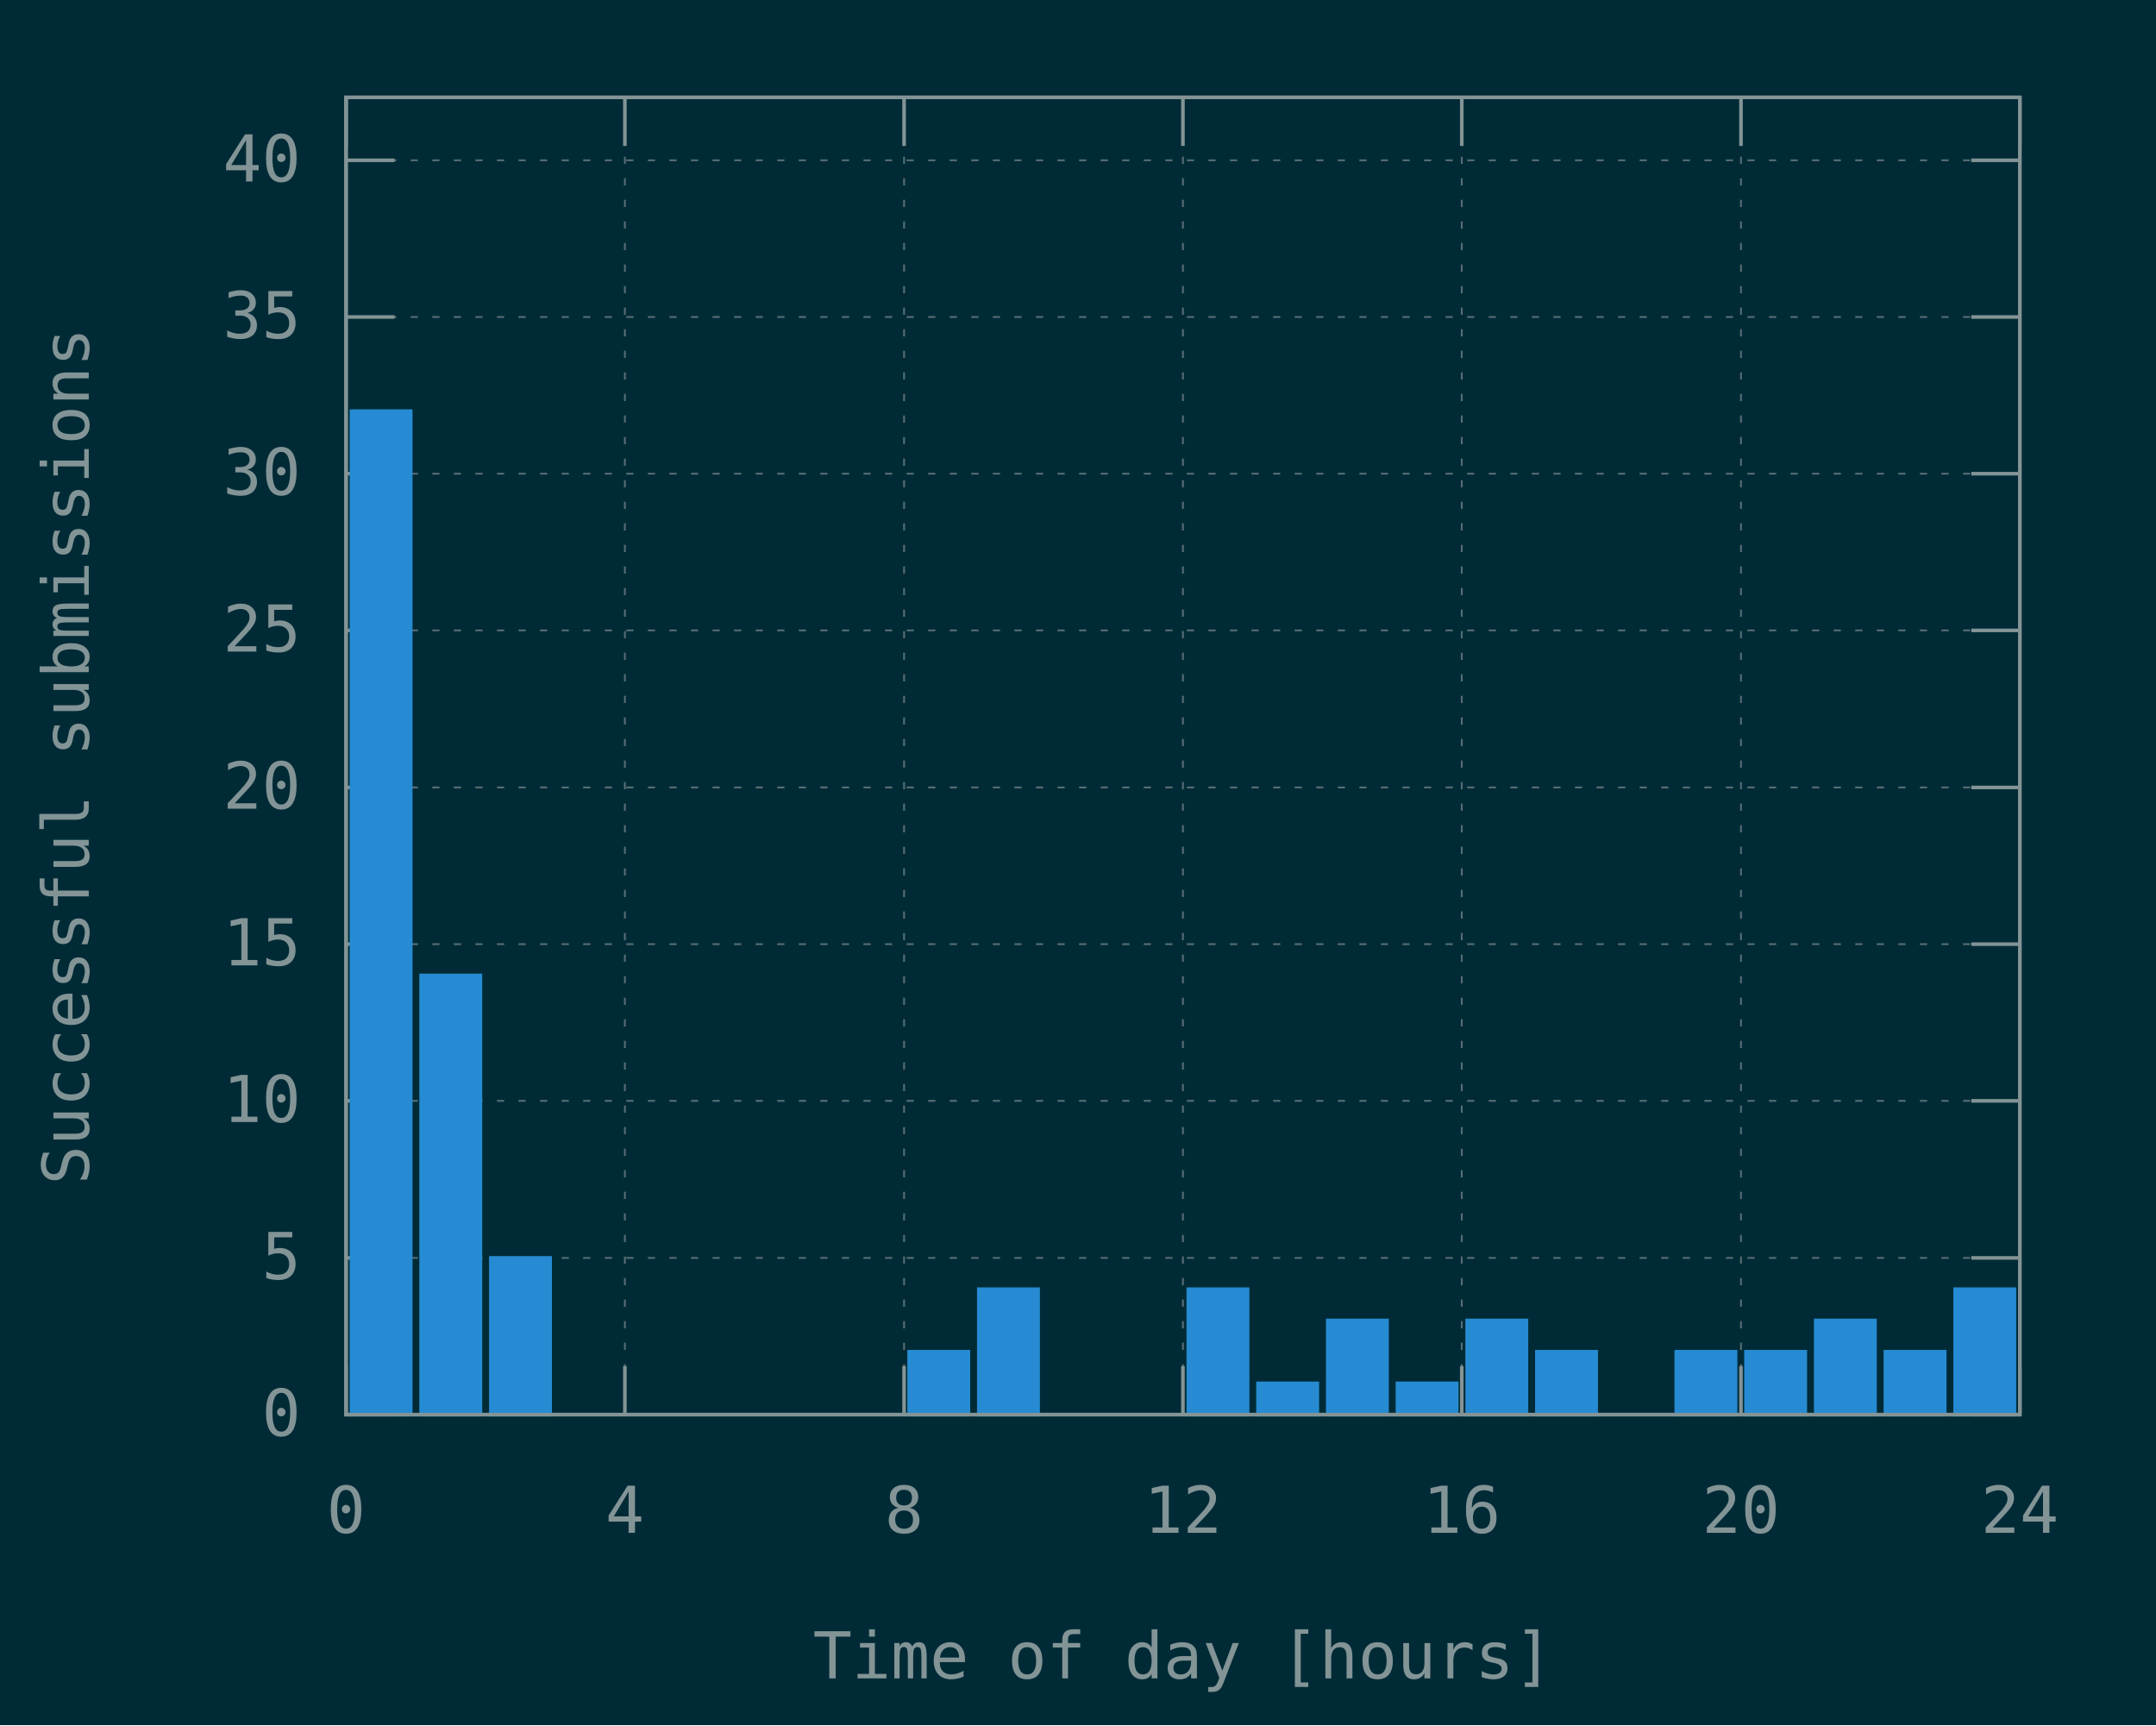
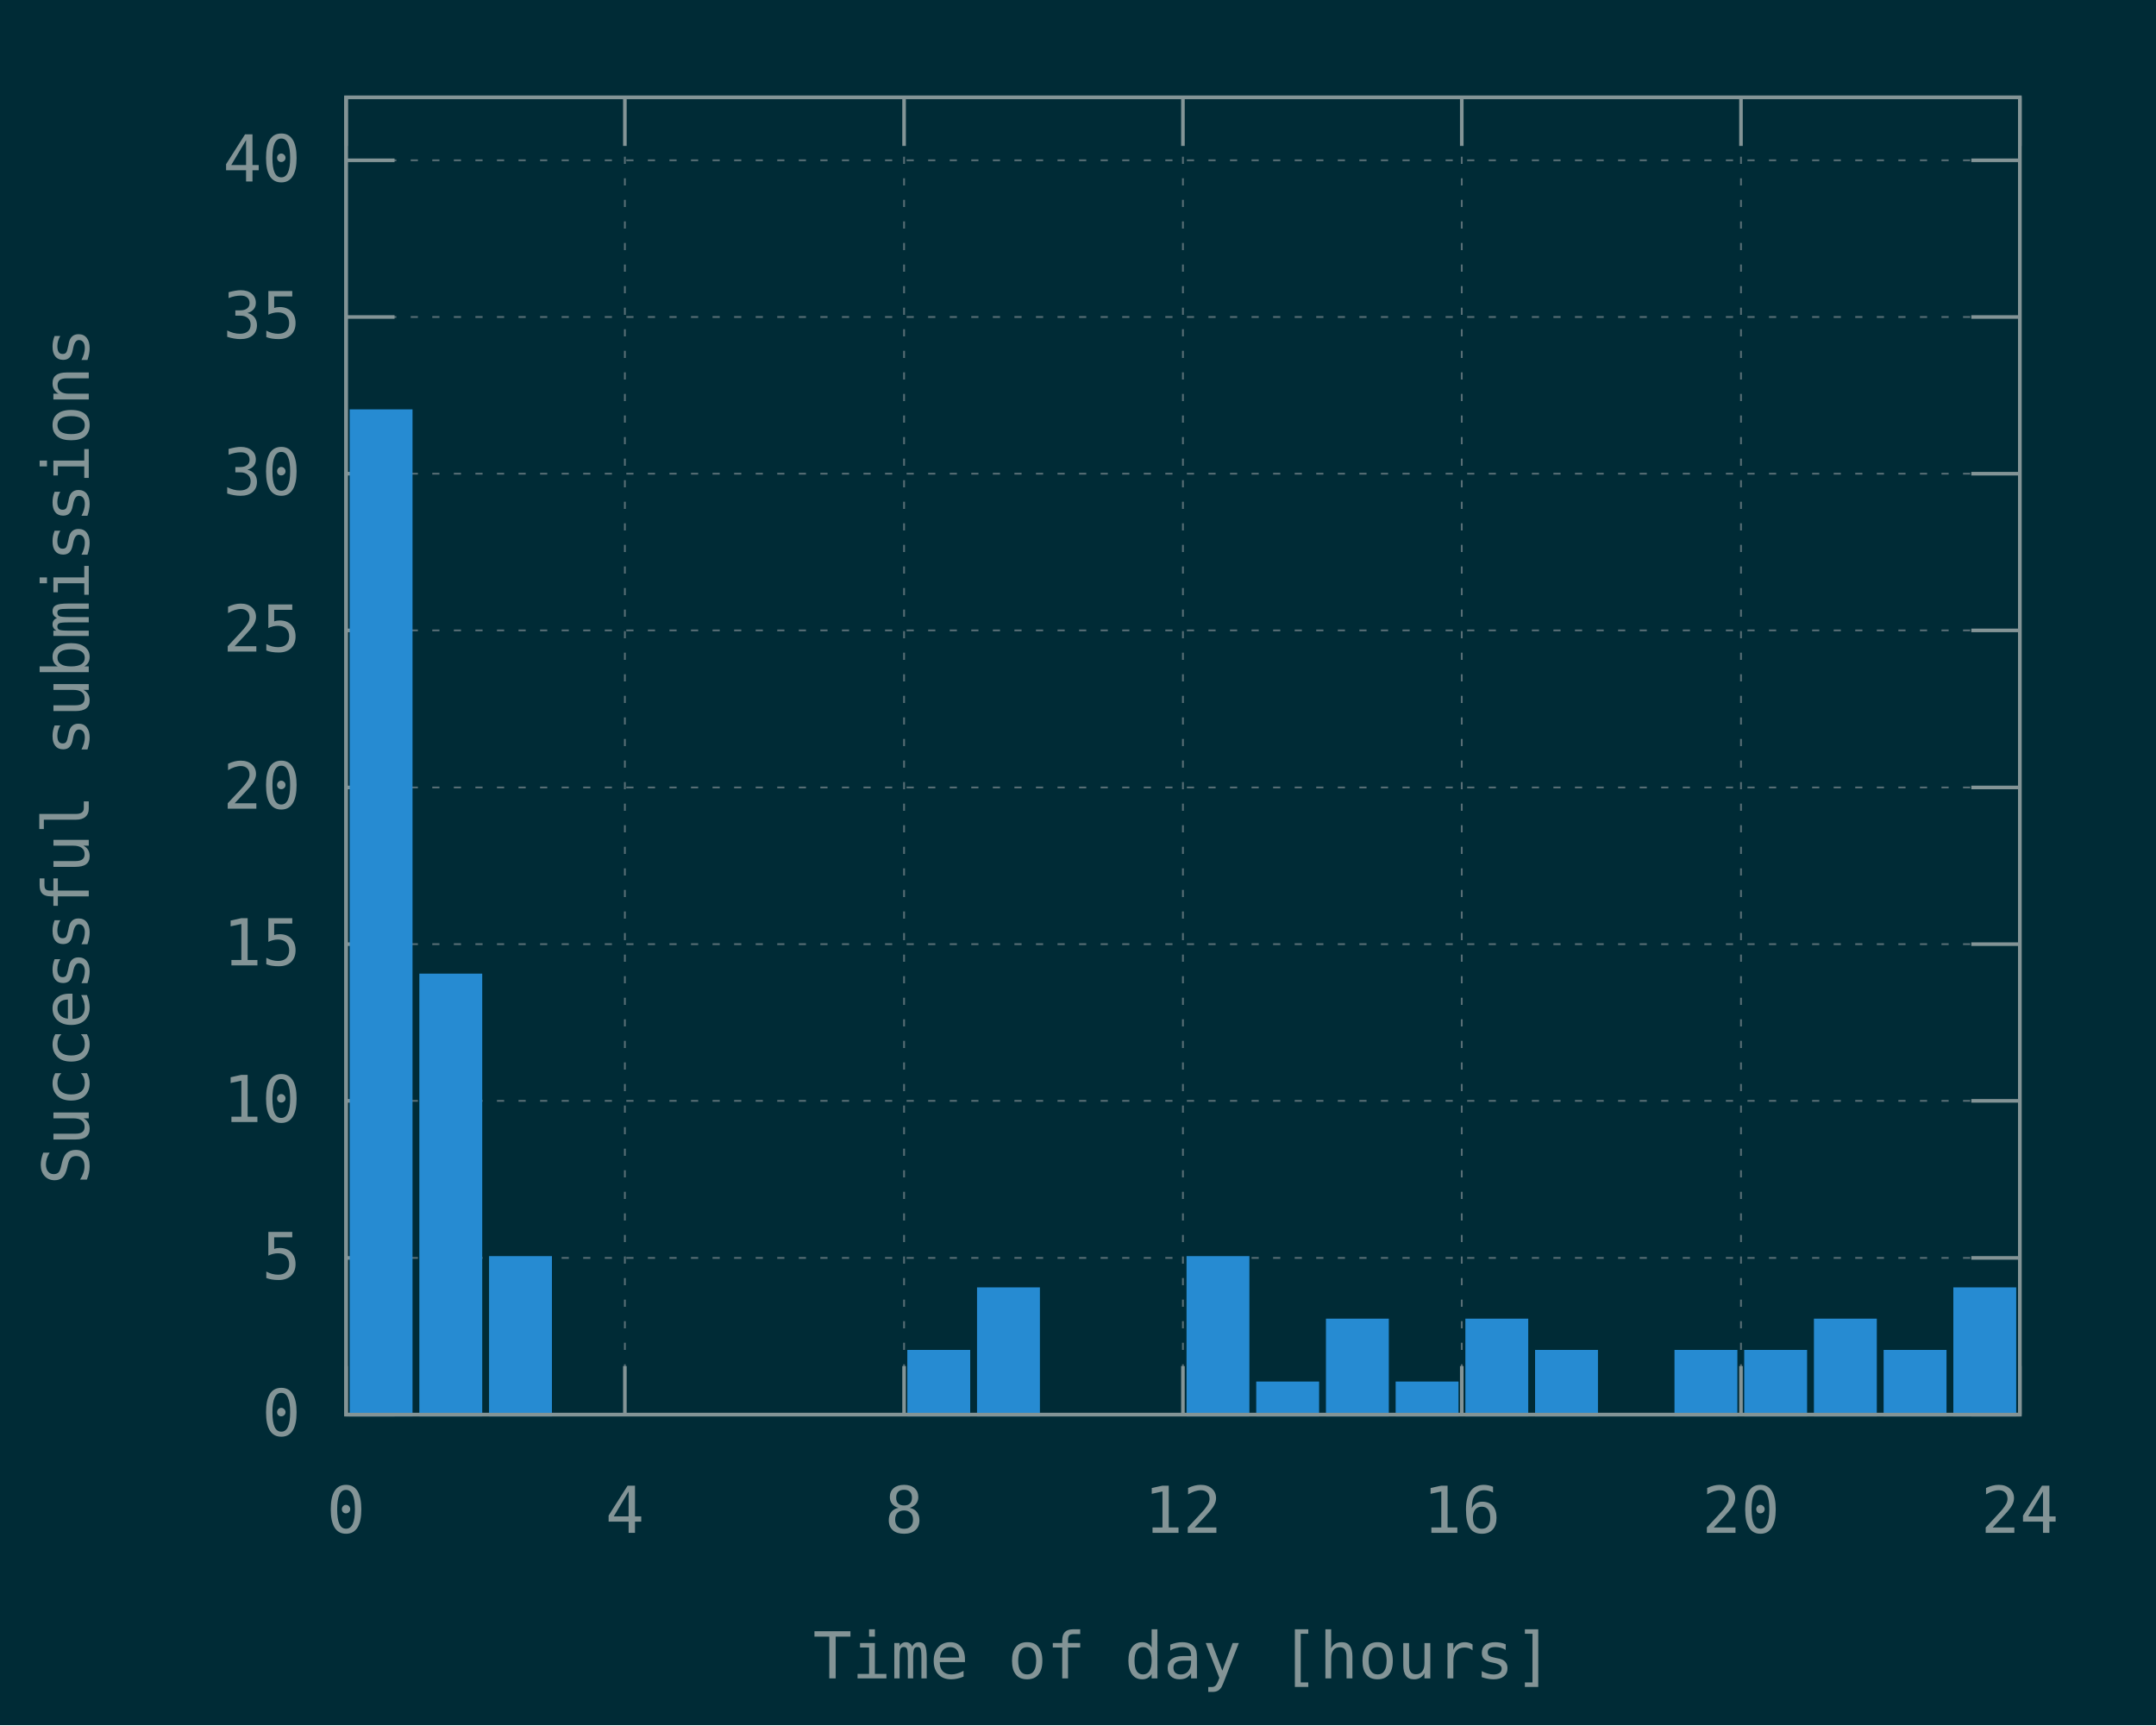
<svg xmlns="http://www.w3.org/2000/svg" xmlns:xlink="http://www.w3.org/1999/xlink" width="600" height="480" viewBox="0 0 600 480">
  <g id="gnuplot_canvas">
    <rect x="0" y="0" width="600" height="480" fill="#002b36" />
    <defs>
      <circle id="gpDot" r="0.5" stroke-width="0.5" stroke="currentColor" />
      <path id="gpPt0" stroke-width="0.148" stroke="currentColor" d="M-1,0 h2 M0,-1 v2" />
      <path id="gpPt1" stroke-width="0.148" stroke="currentColor" d="M-1,-1 L1,1 M1,-1 L-1,1" />
      <path id="gpPt2" stroke-width="0.148" stroke="currentColor" d="M-1,0 L1,0 M0,-1 L0,1 M-1,-1 L1,1 M-1,1 L1,-1" />
      <rect id="gpPt3" stroke-width="0.148" stroke="currentColor" x="-1" y="-1" width="2" height="2" />
      <rect id="gpPt4" stroke-width="0.148" stroke="currentColor" fill="currentColor" x="-1" y="-1" width="2" height="2" />
      <circle id="gpPt5" stroke-width="0.148" stroke="currentColor" cx="0" cy="0" r="1" />
      <use xlink:href="#gpPt5" id="gpPt6" fill="currentColor" stroke="none" />
      <path id="gpPt7" stroke-width="0.148" stroke="currentColor" d="M0,-1.33 L-1.33,0.67 L1.33,0.67 z" />
      <use xlink:href="#gpPt7" id="gpPt8" fill="currentColor" stroke="none" />
      <use xlink:href="#gpPt7" id="gpPt9" stroke="currentColor" transform="rotate(180)" />
      <use xlink:href="#gpPt9" id="gpPt10" fill="currentColor" stroke="none" />
      <use xlink:href="#gpPt3" id="gpPt11" stroke="currentColor" transform="rotate(45)" />
      <use xlink:href="#gpPt11" id="gpPt12" fill="currentColor" stroke="none" />
      <path id="gpPt13" stroke-width="0.148" stroke="currentColor" d="M0,1.330 L1.265,0.411 L0.782,-1.067 L-0.782,-1.076 L-1.265,0.411 z" />
      <use xlink:href="#gpPt13" id="gpPt14" fill="currentColor" stroke="none" />
      <filter id="textbox" filterUnits="objectBoundingBox" x="0" y="0" height="1" width="1">
        <feFlood flood-color="#002B36" flood-opacity="1" result="bgnd" />
        <feComposite in="SourceGraphic" in2="bgnd" operator="atop" />
      </filter>
      <filter id="greybox" filterUnits="objectBoundingBox" x="0" y="0" height="1" width="1">
        <feFlood flood-color="lightgrey" flood-opacity="1" result="grey" />
        <feComposite in="SourceGraphic" in2="grey" operator="atop" />
      </filter>
    </defs>
    <g fill="none" color="#002B36" stroke="currentColor" stroke-width="1.00" stroke-linecap="butt" stroke-linejoin="miter">
</g>
    <g fill="none" color="black" stroke="currentColor" stroke-width="1.00" stroke-linecap="butt" stroke-linejoin="miter">
</g>
    <g fill="none" color="black" stroke="rgb(131, 148, 150)" stroke-width="0.50" stroke-linecap="butt" stroke-linejoin="miter">
</g>
    <g fill="none" color="gray" stroke="currentColor" stroke-width="0.50" stroke-linecap="butt" stroke-linejoin="miter">
      <path stroke="rgb( 88, 110, 117)" stroke-dasharray="2,4" class="gridline" d="M96.3,393.6 L562.1,393.6  " />
    </g>
    <g fill="none" color="gray" stroke="rgb( 88, 110, 117)" stroke-width="1.00" stroke-linecap="butt" stroke-linejoin="miter">
</g>
    <g fill="none" color="black" stroke="currentColor" stroke-width="1.00" stroke-linecap="butt" stroke-linejoin="miter">
      <path stroke="rgb(131, 148, 150)" d="M96.3,393.6 L109.8,393.6 M562.1,393.6 L548.6,393.6  " />
      <g transform="translate(83.7,399.5)" stroke="none" fill="rgb(131,148,150)" font-family="Inconsolata" font-size="18.00" text-anchor="end">
        <text>
          <tspan font-family="Inconsolata"> 0</tspan>
        </text>
      </g>
    </g>
    <g fill="none" color="black" stroke="currentColor" stroke-width="1.00" stroke-linecap="butt" stroke-linejoin="miter">
</g>
    <g fill="none" color="black" stroke="rgb(131, 148, 150)" stroke-width="0.50" stroke-linecap="butt" stroke-linejoin="miter">
</g>
    <g fill="none" color="gray" stroke="currentColor" stroke-width="0.50" stroke-linecap="butt" stroke-linejoin="miter">
      <path stroke="rgb( 88, 110, 117)" stroke-dasharray="2,4" class="gridline" d="M96.3,350.0 L562.1,350.0  " />
    </g>
    <g fill="none" color="gray" stroke="rgb( 88, 110, 117)" stroke-width="1.00" stroke-linecap="butt" stroke-linejoin="miter">
</g>
    <g fill="none" color="black" stroke="currentColor" stroke-width="1.00" stroke-linecap="butt" stroke-linejoin="miter">
      <path stroke="rgb(131, 148, 150)" d="M96.3,350.0 L109.8,350.0 M562.1,350.0 L548.6,350.0  " />
      <g transform="translate(83.7,355.9)" stroke="none" fill="rgb(131,148,150)" font-family="Inconsolata" font-size="18.00" text-anchor="end">
        <text>
          <tspan font-family="Inconsolata"> 5</tspan>
        </text>
      </g>
    </g>
    <g fill="none" color="black" stroke="currentColor" stroke-width="1.00" stroke-linecap="butt" stroke-linejoin="miter">
</g>
    <g fill="none" color="black" stroke="rgb(131, 148, 150)" stroke-width="0.50" stroke-linecap="butt" stroke-linejoin="miter">
</g>
    <g fill="none" color="gray" stroke="currentColor" stroke-width="0.50" stroke-linecap="butt" stroke-linejoin="miter">
      <path stroke="rgb( 88, 110, 117)" stroke-dasharray="2,4" class="gridline" d="M96.3,306.3 L562.1,306.3  " />
    </g>
    <g fill="none" color="gray" stroke="rgb( 88, 110, 117)" stroke-width="1.00" stroke-linecap="butt" stroke-linejoin="miter">
</g>
    <g fill="none" color="black" stroke="currentColor" stroke-width="1.00" stroke-linecap="butt" stroke-linejoin="miter">
      <path stroke="rgb(131, 148, 150)" d="M96.3,306.3 L109.8,306.3 M562.1,306.3 L548.6,306.3  " />
      <g transform="translate(83.7,312.2)" stroke="none" fill="rgb(131,148,150)" font-family="Inconsolata" font-size="18.00" text-anchor="end">
        <text>
          <tspan font-family="Inconsolata"> 10</tspan>
        </text>
      </g>
    </g>
    <g fill="none" color="black" stroke="currentColor" stroke-width="1.00" stroke-linecap="butt" stroke-linejoin="miter">
</g>
    <g fill="none" color="black" stroke="rgb(131, 148, 150)" stroke-width="0.50" stroke-linecap="butt" stroke-linejoin="miter">
</g>
    <g fill="none" color="gray" stroke="currentColor" stroke-width="0.50" stroke-linecap="butt" stroke-linejoin="miter">
      <path stroke="rgb( 88, 110, 117)" stroke-dasharray="2,4" class="gridline" d="M96.3,262.7 L562.1,262.7  " />
    </g>
    <g fill="none" color="gray" stroke="rgb( 88, 110, 117)" stroke-width="1.00" stroke-linecap="butt" stroke-linejoin="miter">
</g>
    <g fill="none" color="black" stroke="currentColor" stroke-width="1.00" stroke-linecap="butt" stroke-linejoin="miter">
      <path stroke="rgb(131, 148, 150)" d="M96.3,262.7 L109.8,262.7 M562.1,262.7 L548.6,262.7  " />
      <g transform="translate(83.7,268.6)" stroke="none" fill="rgb(131,148,150)" font-family="Inconsolata" font-size="18.00" text-anchor="end">
        <text>
          <tspan font-family="Inconsolata"> 15</tspan>
        </text>
      </g>
    </g>
    <g fill="none" color="black" stroke="currentColor" stroke-width="1.00" stroke-linecap="butt" stroke-linejoin="miter">
</g>
    <g fill="none" color="black" stroke="rgb(131, 148, 150)" stroke-width="0.50" stroke-linecap="butt" stroke-linejoin="miter">
</g>
    <g fill="none" color="gray" stroke="currentColor" stroke-width="0.50" stroke-linecap="butt" stroke-linejoin="miter">
      <path stroke="rgb( 88, 110, 117)" stroke-dasharray="2,4" class="gridline" d="M96.3,219.1 L562.1,219.1  " />
    </g>
    <g fill="none" color="gray" stroke="rgb( 88, 110, 117)" stroke-width="1.00" stroke-linecap="butt" stroke-linejoin="miter">
</g>
    <g fill="none" color="black" stroke="currentColor" stroke-width="1.00" stroke-linecap="butt" stroke-linejoin="miter">
      <path stroke="rgb(131, 148, 150)" d="M96.3,219.1 L109.8,219.1 M562.1,219.1 L548.6,219.1  " />
      <g transform="translate(83.7,225.0)" stroke="none" fill="rgb(131,148,150)" font-family="Inconsolata" font-size="18.00" text-anchor="end">
        <text>
          <tspan font-family="Inconsolata"> 20</tspan>
        </text>
      </g>
    </g>
    <g fill="none" color="black" stroke="currentColor" stroke-width="1.00" stroke-linecap="butt" stroke-linejoin="miter">
</g>
    <g fill="none" color="black" stroke="rgb(131, 148, 150)" stroke-width="0.50" stroke-linecap="butt" stroke-linejoin="miter">
</g>
    <g fill="none" color="gray" stroke="currentColor" stroke-width="0.50" stroke-linecap="butt" stroke-linejoin="miter">
      <path stroke="rgb( 88, 110, 117)" stroke-dasharray="2,4" class="gridline" d="M96.3,175.4 L562.1,175.4  " />
    </g>
    <g fill="none" color="gray" stroke="rgb( 88, 110, 117)" stroke-width="1.00" stroke-linecap="butt" stroke-linejoin="miter">
</g>
    <g fill="none" color="black" stroke="currentColor" stroke-width="1.00" stroke-linecap="butt" stroke-linejoin="miter">
      <path stroke="rgb(131, 148, 150)" d="M96.3,175.4 L109.8,175.4 M562.1,175.4 L548.6,175.4  " />
      <g transform="translate(83.7,181.3)" stroke="none" fill="rgb(131,148,150)" font-family="Inconsolata" font-size="18.00" text-anchor="end">
        <text>
          <tspan font-family="Inconsolata"> 25</tspan>
        </text>
      </g>
    </g>
    <g fill="none" color="black" stroke="currentColor" stroke-width="1.00" stroke-linecap="butt" stroke-linejoin="miter">
</g>
    <g fill="none" color="black" stroke="rgb(131, 148, 150)" stroke-width="0.50" stroke-linecap="butt" stroke-linejoin="miter">
</g>
    <g fill="none" color="gray" stroke="currentColor" stroke-width="0.50" stroke-linecap="butt" stroke-linejoin="miter">
      <path stroke="rgb( 88, 110, 117)" stroke-dasharray="2,4" class="gridline" d="M96.3,131.8 L562.1,131.8  " />
    </g>
    <g fill="none" color="gray" stroke="rgb( 88, 110, 117)" stroke-width="1.00" stroke-linecap="butt" stroke-linejoin="miter">
</g>
    <g fill="none" color="black" stroke="currentColor" stroke-width="1.00" stroke-linecap="butt" stroke-linejoin="miter">
      <path stroke="rgb(131, 148, 150)" d="M96.3,131.8 L109.8,131.8 M562.1,131.8 L548.6,131.8  " />
      <g transform="translate(83.7,137.7)" stroke="none" fill="rgb(131,148,150)" font-family="Inconsolata" font-size="18.00" text-anchor="end">
        <text>
          <tspan font-family="Inconsolata"> 30</tspan>
        </text>
      </g>
    </g>
    <g fill="none" color="black" stroke="currentColor" stroke-width="1.00" stroke-linecap="butt" stroke-linejoin="miter">
</g>
    <g fill="none" color="black" stroke="rgb(131, 148, 150)" stroke-width="0.50" stroke-linecap="butt" stroke-linejoin="miter">
</g>
    <g fill="none" color="gray" stroke="currentColor" stroke-width="0.50" stroke-linecap="butt" stroke-linejoin="miter">
      <path stroke="rgb( 88, 110, 117)" stroke-dasharray="2,4" class="gridline" d="M96.3,88.2 L562.1,88.2  " />
    </g>
    <g fill="none" color="gray" stroke="rgb( 88, 110, 117)" stroke-width="1.00" stroke-linecap="butt" stroke-linejoin="miter">
</g>
    <g fill="none" color="black" stroke="currentColor" stroke-width="1.00" stroke-linecap="butt" stroke-linejoin="miter">
      <path stroke="rgb(131, 148, 150)" d="M96.3,88.2 L109.8,88.2 M562.1,88.2 L548.6,88.2  " />
      <g transform="translate(83.7,94.1)" stroke="none" fill="rgb(131,148,150)" font-family="Inconsolata" font-size="18.00" text-anchor="end">
        <text>
          <tspan font-family="Inconsolata"> 35</tspan>
        </text>
      </g>
    </g>
    <g fill="none" color="black" stroke="currentColor" stroke-width="1.00" stroke-linecap="butt" stroke-linejoin="miter">
</g>
    <g fill="none" color="black" stroke="rgb(131, 148, 150)" stroke-width="0.50" stroke-linecap="butt" stroke-linejoin="miter">
</g>
    <g fill="none" color="gray" stroke="currentColor" stroke-width="0.50" stroke-linecap="butt" stroke-linejoin="miter">
      <path stroke="rgb( 88, 110, 117)" stroke-dasharray="2,4" class="gridline" d="M96.3,44.6 L562.1,44.6  " />
    </g>
    <g fill="none" color="gray" stroke="rgb( 88, 110, 117)" stroke-width="1.00" stroke-linecap="butt" stroke-linejoin="miter">
</g>
    <g fill="none" color="black" stroke="currentColor" stroke-width="1.00" stroke-linecap="butt" stroke-linejoin="miter">
      <path stroke="rgb(131, 148, 150)" d="M96.3,44.6 L109.8,44.6 M562.1,44.6 L548.6,44.6  " />
      <g transform="translate(83.7,50.5)" stroke="none" fill="rgb(131,148,150)" font-family="Inconsolata" font-size="18.00" text-anchor="end">
        <text>
          <tspan font-family="Inconsolata"> 40</tspan>
        </text>
      </g>
    </g>
    <g fill="none" color="black" stroke="currentColor" stroke-width="1.00" stroke-linecap="butt" stroke-linejoin="miter">
</g>
    <g fill="none" color="black" stroke="rgb(131, 148, 150)" stroke-width="0.50" stroke-linecap="butt" stroke-linejoin="miter">
</g>
    <g fill="none" color="gray" stroke="currentColor" stroke-width="0.50" stroke-linecap="butt" stroke-linejoin="miter">
      <path stroke="rgb( 88, 110, 117)" stroke-dasharray="2,4" class="gridline" d="M96.3,393.6 L96.3,27.1  " />
    </g>
    <g fill="none" color="gray" stroke="rgb( 88, 110, 117)" stroke-width="1.00" stroke-linecap="butt" stroke-linejoin="miter">
</g>
    <g fill="none" color="black" stroke="currentColor" stroke-width="1.00" stroke-linecap="butt" stroke-linejoin="miter">
      <path stroke="rgb(131, 148, 150)" d="M96.3,393.6 L96.3,380.1 M96.3,27.1 L96.3,40.6  " />
      <g transform="translate(96.3,426.5)" stroke="none" fill="rgb(131,148,150)" font-family="Inconsolata" font-size="18.00" text-anchor="middle">
        <text>
          <tspan font-family="Inconsolata"> 0</tspan>
        </text>
      </g>
    </g>
    <g fill="none" color="black" stroke="currentColor" stroke-width="1.00" stroke-linecap="butt" stroke-linejoin="miter">
</g>
    <g fill="none" color="black" stroke="rgb(131, 148, 150)" stroke-width="0.50" stroke-linecap="butt" stroke-linejoin="miter">
</g>
    <g fill="none" color="gray" stroke="currentColor" stroke-width="0.50" stroke-linecap="butt" stroke-linejoin="miter">
      <path stroke="rgb( 88, 110, 117)" stroke-dasharray="2,4" class="gridline" d="M173.9,393.6 L173.9,27.1  " />
    </g>
    <g fill="none" color="gray" stroke="rgb( 88, 110, 117)" stroke-width="1.00" stroke-linecap="butt" stroke-linejoin="miter">
</g>
    <g fill="none" color="black" stroke="currentColor" stroke-width="1.00" stroke-linecap="butt" stroke-linejoin="miter">
      <path stroke="rgb(131, 148, 150)" d="M173.9,393.6 L173.9,380.1 M173.9,27.1 L173.9,40.6  " />
      <g transform="translate(173.9,426.5)" stroke="none" fill="rgb(131,148,150)" font-family="Inconsolata" font-size="18.00" text-anchor="middle">
        <text>
          <tspan font-family="Inconsolata"> 4</tspan>
        </text>
      </g>
    </g>
    <g fill="none" color="black" stroke="currentColor" stroke-width="1.00" stroke-linecap="butt" stroke-linejoin="miter">
</g>
    <g fill="none" color="black" stroke="rgb(131, 148, 150)" stroke-width="0.50" stroke-linecap="butt" stroke-linejoin="miter">
</g>
    <g fill="none" color="gray" stroke="currentColor" stroke-width="0.50" stroke-linecap="butt" stroke-linejoin="miter">
      <path stroke="rgb( 88, 110, 117)" stroke-dasharray="2,4" class="gridline" d="M251.6,393.6 L251.6,27.1  " />
    </g>
    <g fill="none" color="gray" stroke="rgb( 88, 110, 117)" stroke-width="1.00" stroke-linecap="butt" stroke-linejoin="miter">
</g>
    <g fill="none" color="black" stroke="currentColor" stroke-width="1.00" stroke-linecap="butt" stroke-linejoin="miter">
      <path stroke="rgb(131, 148, 150)" d="M251.6,393.6 L251.6,380.1 M251.6,27.1 L251.6,40.6  " />
      <g transform="translate(251.6,426.5)" stroke="none" fill="rgb(131,148,150)" font-family="Inconsolata" font-size="18.00" text-anchor="middle">
        <text>
          <tspan font-family="Inconsolata"> 8</tspan>
        </text>
      </g>
    </g>
    <g fill="none" color="black" stroke="currentColor" stroke-width="1.00" stroke-linecap="butt" stroke-linejoin="miter">
</g>
    <g fill="none" color="black" stroke="rgb(131, 148, 150)" stroke-width="0.50" stroke-linecap="butt" stroke-linejoin="miter">
</g>
    <g fill="none" color="gray" stroke="currentColor" stroke-width="0.50" stroke-linecap="butt" stroke-linejoin="miter">
      <path stroke="rgb( 88, 110, 117)" stroke-dasharray="2,4" class="gridline" d="M329.2,393.6 L329.2,27.1  " />
    </g>
    <g fill="none" color="gray" stroke="rgb( 88, 110, 117)" stroke-width="1.00" stroke-linecap="butt" stroke-linejoin="miter">
</g>
    <g fill="none" color="black" stroke="currentColor" stroke-width="1.00" stroke-linecap="butt" stroke-linejoin="miter">
      <path stroke="rgb(131, 148, 150)" d="M329.2,393.6 L329.2,380.1 M329.2,27.1 L329.2,40.6  " />
      <g transform="translate(329.2,426.5)" stroke="none" fill="rgb(131,148,150)" font-family="Inconsolata" font-size="18.00" text-anchor="middle">
        <text>
          <tspan font-family="Inconsolata"> 12</tspan>
        </text>
      </g>
    </g>
    <g fill="none" color="black" stroke="currentColor" stroke-width="1.00" stroke-linecap="butt" stroke-linejoin="miter">
</g>
    <g fill="none" color="black" stroke="rgb(131, 148, 150)" stroke-width="0.50" stroke-linecap="butt" stroke-linejoin="miter">
</g>
    <g fill="none" color="gray" stroke="currentColor" stroke-width="0.50" stroke-linecap="butt" stroke-linejoin="miter">
      <path stroke="rgb( 88, 110, 117)" stroke-dasharray="2,4" class="gridline" d="M406.8,393.6 L406.8,27.1  " />
    </g>
    <g fill="none" color="gray" stroke="rgb( 88, 110, 117)" stroke-width="1.00" stroke-linecap="butt" stroke-linejoin="miter">
</g>
    <g fill="none" color="black" stroke="currentColor" stroke-width="1.00" stroke-linecap="butt" stroke-linejoin="miter">
      <path stroke="rgb(131, 148, 150)" d="M406.8,393.6 L406.8,380.1 M406.8,27.1 L406.8,40.6  " />
      <g transform="translate(406.8,426.5)" stroke="none" fill="rgb(131,148,150)" font-family="Inconsolata" font-size="18.00" text-anchor="middle">
        <text>
          <tspan font-family="Inconsolata"> 16</tspan>
        </text>
      </g>
    </g>
    <g fill="none" color="black" stroke="currentColor" stroke-width="1.00" stroke-linecap="butt" stroke-linejoin="miter">
</g>
    <g fill="none" color="black" stroke="rgb(131, 148, 150)" stroke-width="0.50" stroke-linecap="butt" stroke-linejoin="miter">
</g>
    <g fill="none" color="gray" stroke="currentColor" stroke-width="0.50" stroke-linecap="butt" stroke-linejoin="miter">
      <path stroke="rgb( 88, 110, 117)" stroke-dasharray="2,4" class="gridline" d="M484.5,393.6 L484.5,40.6 L484.5,27.1  " />
    </g>
    <g fill="none" color="gray" stroke="rgb( 88, 110, 117)" stroke-width="1.00" stroke-linecap="butt" stroke-linejoin="miter">
</g>
    <g fill="none" color="black" stroke="currentColor" stroke-width="1.00" stroke-linecap="butt" stroke-linejoin="miter">
      <path stroke="rgb(131, 148, 150)" d="M484.5,393.6 L484.5,380.1 M484.5,27.1 L484.5,40.6  " />
      <g transform="translate(484.5,426.5)" stroke="none" fill="rgb(131,148,150)" font-family="Inconsolata" font-size="18.00" text-anchor="middle">
        <text>
          <tspan font-family="Inconsolata"> 20</tspan>
        </text>
      </g>
    </g>
    <g fill="none" color="black" stroke="currentColor" stroke-width="1.00" stroke-linecap="butt" stroke-linejoin="miter">
</g>
    <g fill="none" color="black" stroke="rgb(131, 148, 150)" stroke-width="0.50" stroke-linecap="butt" stroke-linejoin="miter">
</g>
    <g fill="none" color="gray" stroke="currentColor" stroke-width="0.50" stroke-linecap="butt" stroke-linejoin="miter">
      <path stroke="rgb( 88, 110, 117)" stroke-dasharray="2,4" class="gridline" d="M562.1,393.6 L562.1,27.1  " />
    </g>
    <g fill="none" color="gray" stroke="rgb( 88, 110, 117)" stroke-width="1.00" stroke-linecap="butt" stroke-linejoin="miter">
</g>
    <g fill="none" color="black" stroke="currentColor" stroke-width="1.00" stroke-linecap="butt" stroke-linejoin="miter">
      <path stroke="rgb(131, 148, 150)" d="M562.1,393.6 L562.1,380.1 M562.1,27.1 L562.1,40.6  " />
      <g transform="translate(562.1,426.5)" stroke="none" fill="rgb(131,148,150)" font-family="Inconsolata" font-size="18.00" text-anchor="middle">
        <text>
          <tspan font-family="Inconsolata"> 24</tspan>
        </text>
      </g>
    </g>
    <g fill="none" color="black" stroke="currentColor" stroke-width="1.00" stroke-linecap="butt" stroke-linejoin="miter">
</g>
    <g fill="none" color="black" stroke="currentColor" stroke-width="1.00" stroke-linecap="butt" stroke-linejoin="miter">
      <path stroke="rgb(131, 148, 150)" d="M96.3,27.1 L96.3,393.6 L562.1,393.6 L562.1,27.1 L96.3,27.1 Z  " />
    </g>
    <g fill="none" color="black" stroke="currentColor" stroke-width="1.00" stroke-linecap="butt" stroke-linejoin="miter">
      <g transform="translate(24.7,210.4) rotate(270)" stroke="none" fill="rgb(131,148,150)" font-family="Inconsolata" font-size="18.00" text-anchor="middle">
        <text>
          <tspan font-family="Inconsolata">Successful submissions</tspan>
        </text>
      </g>
    </g>
    <g fill="none" color="black" stroke="currentColor" stroke-width="1.00" stroke-linecap="butt" stroke-linejoin="miter">
      <g transform="translate(329.2,467.0)" stroke="none" fill="rgb(131,148,150)" font-family="Inconsolata" font-size="18.00" text-anchor="middle">
        <text>
          <tspan font-family="Inconsolata">Time of day [hours]</tspan>
        </text>
      </g>
    </g>
    <g fill="none" color="black" stroke="currentColor" stroke-width="1.00" stroke-linecap="butt" stroke-linejoin="miter">
</g>
    <g id="gnuplot_plot_1">
      <g fill="none" color="black" stroke="currentColor" stroke-width="1.00" stroke-linecap="butt" stroke-linejoin="miter">
        <g stroke="none" shape-rendering="crispEdges">
          <polygon fill="rgb( 38, 139, 210)" points="97.8,393.6 114.4,393.6 114.4,114.3 97.8,114.3 " />
        </g>
        <path stroke="rgb( 38, 139, 210)" d="M97.8,393.6 L97.8,114.4 L114.3,114.4 L114.3,393.6 L97.8,393.6 Z  " />
        <g stroke="none" shape-rendering="crispEdges">
          <polygon fill="rgb( 38, 139, 210)" points="117.2,393.6 133.8,393.6 133.8,271.3 117.2,271.3 " />
        </g>
        <path stroke="rgb( 38, 139, 210)" d="M117.2,393.6 L117.2,271.4 L133.7,271.4 L133.7,393.6 L117.2,393.6 Z  " />
        <g stroke="none" shape-rendering="crispEdges">
          <polygon fill="rgb( 38, 139, 210)" points="136.6,393.6 153.2,393.6 153.2,349.9 136.6,349.9 " />
        </g>
        <path stroke="rgb( 38, 139, 210)" d="M136.6,393.6 L136.6,350.0 L153.1,350.0 L153.1,393.6 L136.6,393.6 Z  " />
        <g stroke="none" shape-rendering="crispEdges">
          <polygon fill="rgb( 38, 139, 210)" points="253.0,393.6 269.6,393.6 269.6,376.0 253.0,376.0 " />
        </g>
        <path stroke="rgb( 38, 139, 210)" d="M253.0,393.6 L253.0,376.1 L269.5,376.1 L269.5,393.6 L253.0,393.6 Z  " />
        <g stroke="none" shape-rendering="crispEdges">
          <polygon fill="rgb( 38, 139, 210)" points="272.4,393.6 289.0,393.6 289.0,358.6 272.4,358.6 " />
        </g>
        <path stroke="rgb( 38, 139, 210)" d="M272.4,393.6 L272.4,358.7 L288.9,358.7 L288.9,393.6 L272.4,393.6 Z  " />
        <g stroke="none" shape-rendering="crispEdges">
-           <polygon fill="rgb( 38, 139, 210)" points="330.7,393.6 347.3,393.6 347.3,358.6 330.7,358.6 " />
-         </g>
-         <path stroke="rgb( 38, 139, 210)" d="M330.7,393.6 L330.7,358.7 L347.2,358.7 L347.2,393.6 L330.7,393.6 Z  " />
+           <polygon fill="rgb( 38, 139, 210)" points="330.7,393.6 347.3,393.6 347.3,349.9 330.7,349.9 " />
+         </g>
+         <path stroke="rgb( 38, 139, 210)" d="M330.7,393.6 L330.7,350.0 L347.2,350.0 L347.2,393.6 L330.7,393.6 Z  " />
        <g stroke="none" shape-rendering="crispEdges">
          <polygon fill="rgb( 38, 139, 210)" points="350.1,393.6 366.7,393.6 366.7,384.8 350.1,384.8 " />
        </g>
        <path stroke="rgb( 38, 139, 210)" d="M350.1,393.6 L350.1,384.9 L366.6,384.9 L366.6,393.6 L350.1,393.6 Z  " />
        <g stroke="none" shape-rendering="crispEdges">
          <polygon fill="rgb( 38, 139, 210)" points="369.5,393.6 386.1,393.6 386.1,367.3 369.5,367.3 " />
        </g>
        <path stroke="rgb( 38, 139, 210)" d="M369.5,393.6 L369.5,367.4 L386.0,367.4 L386.0,393.6 L369.5,393.6 Z  " />
        <g stroke="none" shape-rendering="crispEdges">
          <polygon fill="rgb( 38, 139, 210)" points="388.9,393.6 405.5,393.6 405.5,384.8 388.9,384.8 " />
        </g>
        <path stroke="rgb( 38, 139, 210)" d="M388.9,393.6 L388.9,384.9 L405.4,384.9 L405.4,393.6 L388.9,393.6 Z  " />
        <g stroke="none" shape-rendering="crispEdges">
          <polygon fill="rgb( 38, 139, 210)" points="408.3,393.6 424.9,393.6 424.9,367.3 408.3,367.3 " />
        </g>
        <path stroke="rgb( 38, 139, 210)" d="M408.3,393.6 L408.3,367.4 L424.8,367.4 L424.8,393.6 L408.3,393.6 Z  " />
        <g stroke="none" shape-rendering="crispEdges">
          <polygon fill="rgb( 38, 139, 210)" points="427.7,393.6 444.3,393.6 444.3,376.0 427.7,376.0 " />
        </g>
        <path stroke="rgb( 38, 139, 210)" d="M427.7,393.6 L427.7,376.1 L444.2,376.1 L444.2,393.6 L427.7,393.6 Z  " />
        <g stroke="none" shape-rendering="crispEdges">
          <polygon fill="rgb( 38, 139, 210)" points="466.5,393.6 483.1,393.6 483.1,376.0 466.5,376.0 " />
        </g>
        <path stroke="rgb( 38, 139, 210)" d="M466.5,393.6 L466.5,376.1 L483.0,376.1 L483.0,393.6 L466.5,393.6 Z  " />
        <g stroke="none" shape-rendering="crispEdges">
          <polygon fill="rgb( 38, 139, 210)" points="485.9,393.6 502.5,393.6 502.5,376.0 485.9,376.0 " />
        </g>
        <path stroke="rgb( 38, 139, 210)" d="M485.9,393.6 L485.9,376.1 L502.4,376.1 L502.4,393.6 L485.9,393.6 Z  " />
        <g stroke="none" shape-rendering="crispEdges">
          <polygon fill="rgb( 38, 139, 210)" points="505.3,393.6 521.9,393.6 521.9,367.3 505.3,367.3 " />
        </g>
        <path stroke="rgb( 38, 139, 210)" d="M505.3,393.6 L505.3,367.4 L521.8,367.4 L521.8,393.6 L505.3,393.6 Z  " />
        <g stroke="none" shape-rendering="crispEdges">
          <polygon fill="rgb( 38, 139, 210)" points="524.7,393.6 541.3,393.6 541.3,376.0 524.7,376.0 " />
        </g>
        <path stroke="rgb( 38, 139, 210)" d="M524.7,393.6 L524.7,376.1 L541.2,376.1 L541.2,393.6 L524.7,393.6 Z  " />
        <g stroke="none" shape-rendering="crispEdges">
          <polygon fill="rgb( 38, 139, 210)" points="544.1,393.6 560.7,393.6 560.7,358.6 544.1,358.6 " />
        </g>
        <path stroke="rgb( 38, 139, 210)" d="M544.1,393.6 L544.1,358.7 L560.6,358.7 L560.6,393.6 L544.1,393.6 Z  " />
      </g>
    </g>
    <g fill="none" color="#002B36" stroke="rgb( 38, 139, 210)" stroke-width="2.00" stroke-linecap="butt" stroke-linejoin="miter">
</g>
    <g fill="none" color="black" stroke="currentColor" stroke-width="2.00" stroke-linecap="butt" stroke-linejoin="miter">
</g>
    <g fill="none" color="black" stroke="black" stroke-width="1.00" stroke-linecap="butt" stroke-linejoin="miter">
</g>
    <g fill="none" color="black" stroke="currentColor" stroke-width="1.00" stroke-linecap="butt" stroke-linejoin="miter">
      <path stroke="rgb(131, 148, 150)" d="M96.3,27.1 L96.3,393.6 L562.1,393.6 L562.1,27.1 L96.3,27.1 Z  " />
    </g>
    <g fill="none" color="black" stroke="currentColor" stroke-width="1.00" stroke-linecap="butt" stroke-linejoin="miter">
</g>
  </g>
</svg>
